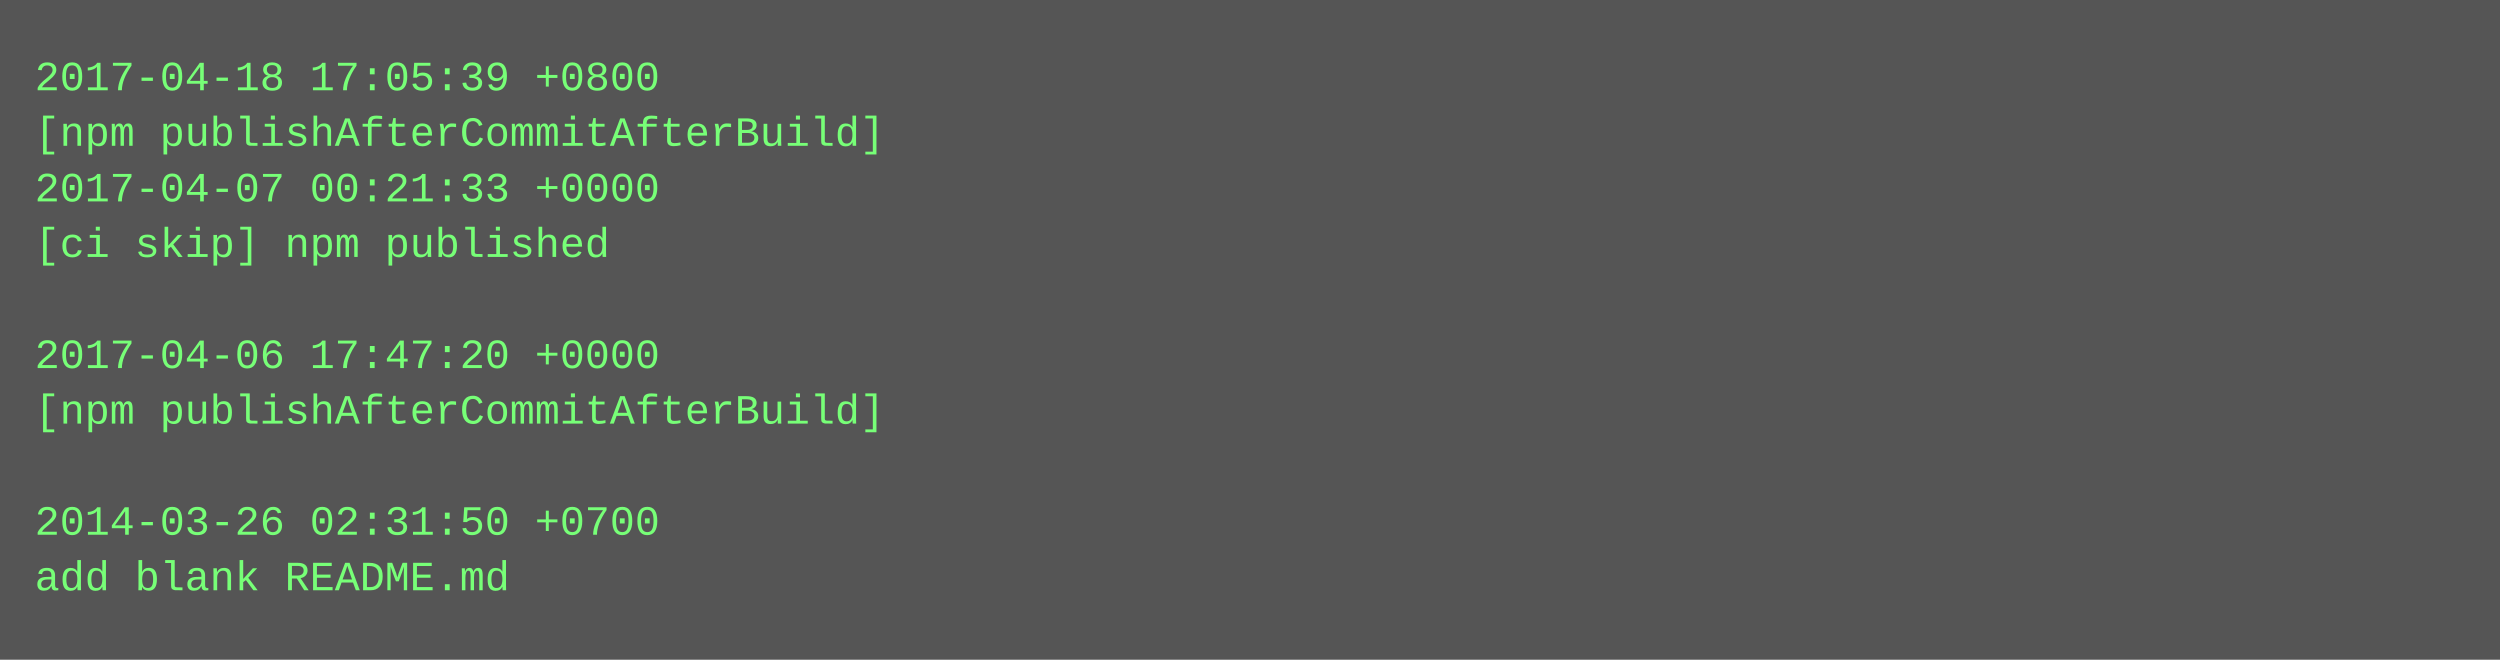
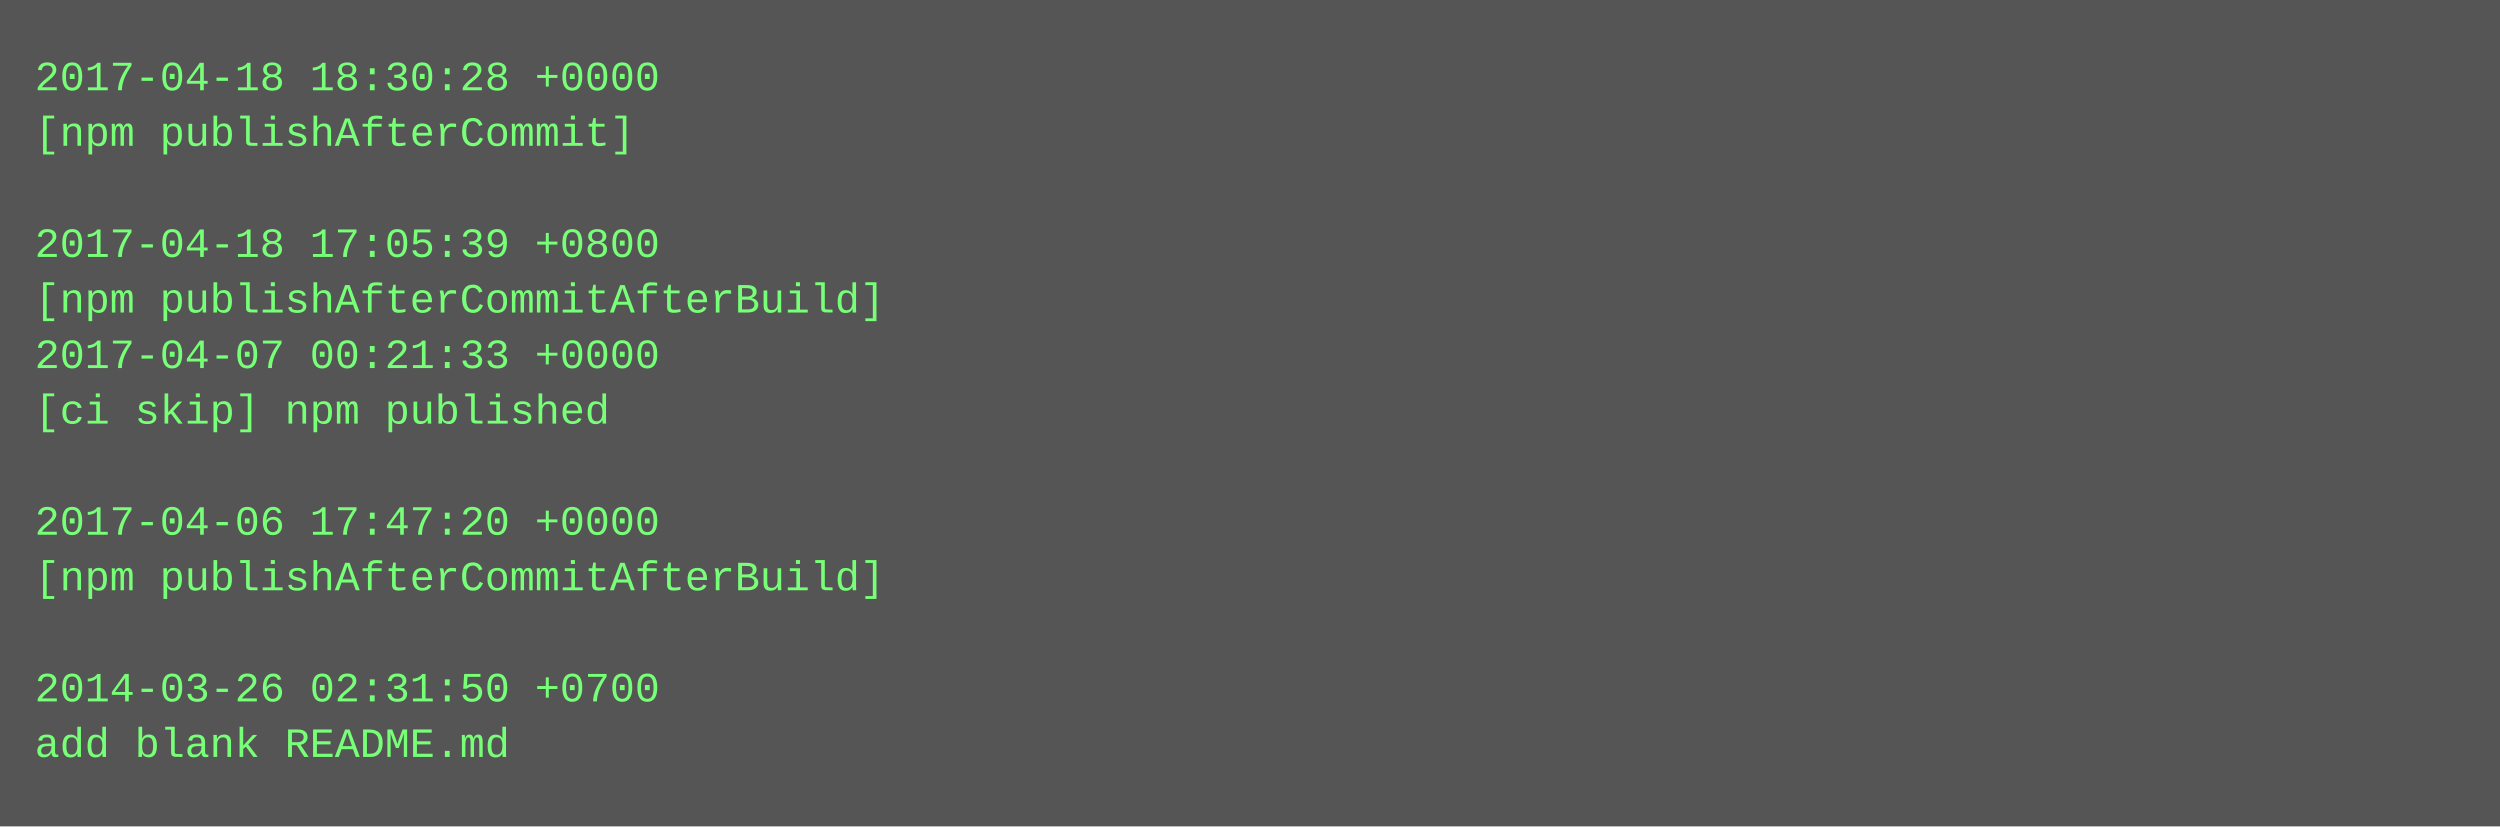
- <svg xmlns="http://www.w3.org/2000/svg" height="190" width="720">
-   <rect height="190" fill="#555" width="720" />
+ <svg xmlns="http://www.w3.org/2000/svg" height="238" width="720">
+   <rect height="238" fill="#555" width="720" />
  <text fill="#7f7" font-family="Courier New" font-size="12" xml:space="preserve">
-     <tspan x="10" y="26">2017-04-18 17:05:39 +0800</tspan>
-     <tspan x="10" y="42">[npm publishAfterCommitAfterBuild]</tspan>
-     <tspan x="10" y="58">2017-04-07 00:21:33 +0000</tspan>
-     <tspan x="10" y="74">[ci skip] npm published</tspan>
-     <tspan x="10" y="90" />
-     <tspan x="10" y="106">2017-04-06 17:47:20 +0000</tspan>
-     <tspan x="10" y="122">[npm publishAfterCommitAfterBuild]</tspan>
+     <tspan x="10" y="26">2017-04-18 18:30:28 +0000</tspan>
+     <tspan x="10" y="42">[npm publishAfterCommit]</tspan>
+     <tspan x="10" y="58" />
+     <tspan x="10" y="74">2017-04-18 17:05:39 +0800</tspan>
+     <tspan x="10" y="90">[npm publishAfterCommitAfterBuild]</tspan>
+     <tspan x="10" y="106">2017-04-07 00:21:33 +0000</tspan>
+     <tspan x="10" y="122">[ci skip] npm published</tspan>
    <tspan x="10" y="138" />
-     <tspan x="10" y="154">2014-03-26 02:31:50 +0700</tspan>
-     <tspan x="10" y="170">add blank README.md</tspan>
+     <tspan x="10" y="154">2017-04-06 17:47:20 +0000</tspan>
+     <tspan x="10" y="170">[npm publishAfterCommitAfterBuild]</tspan>
+     <tspan x="10" y="186" />
+     <tspan x="10" y="202">2014-03-26 02:31:50 +0700</tspan>
+     <tspan x="10" y="218">add blank README.md</tspan>
  </text>
</svg>
